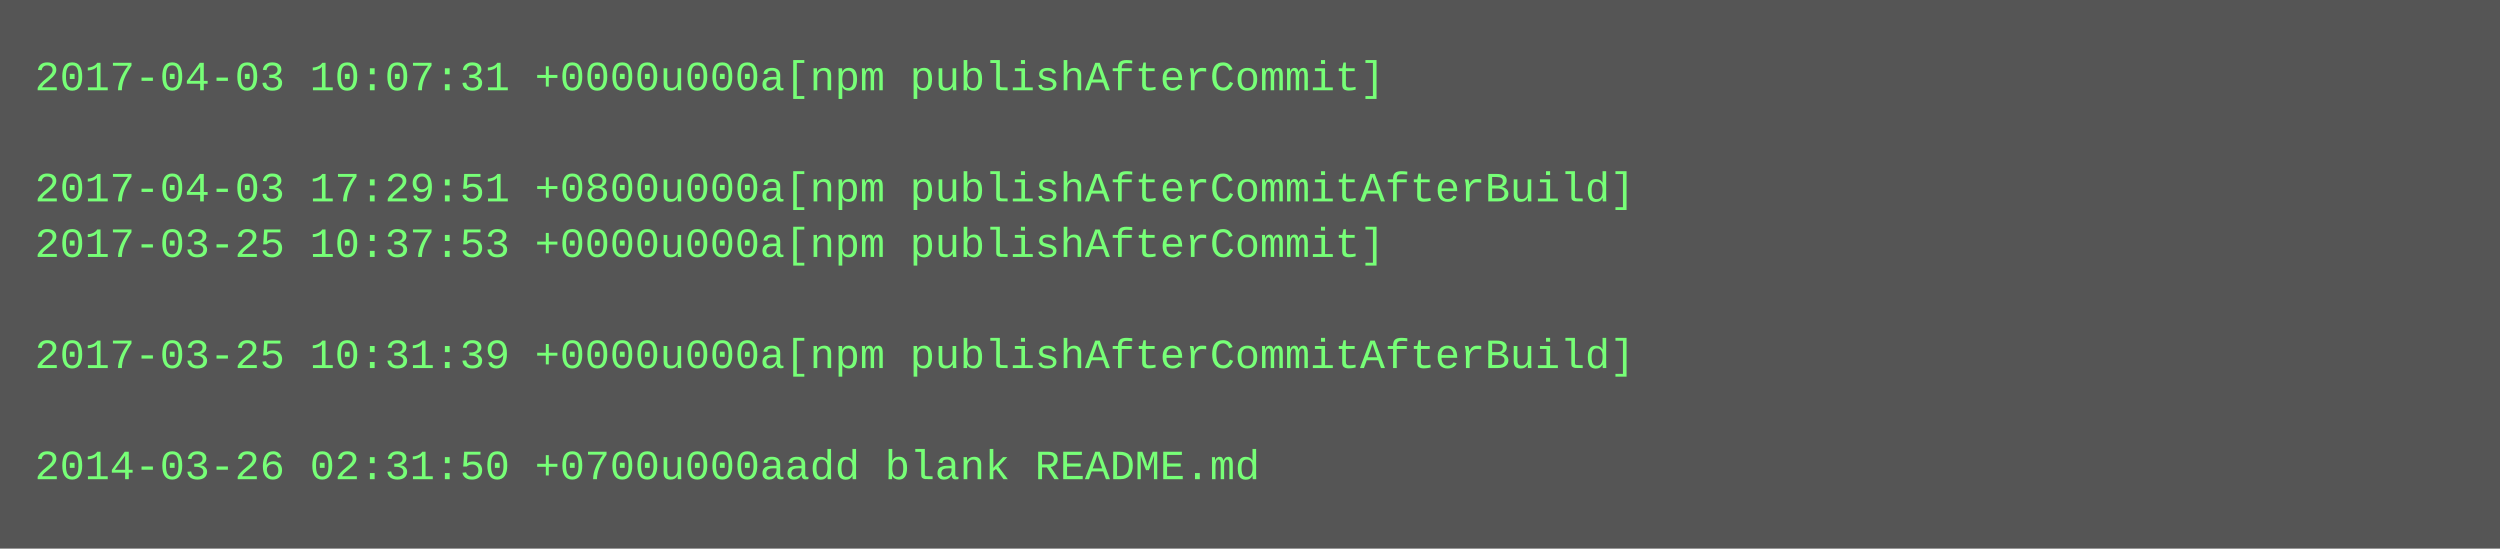
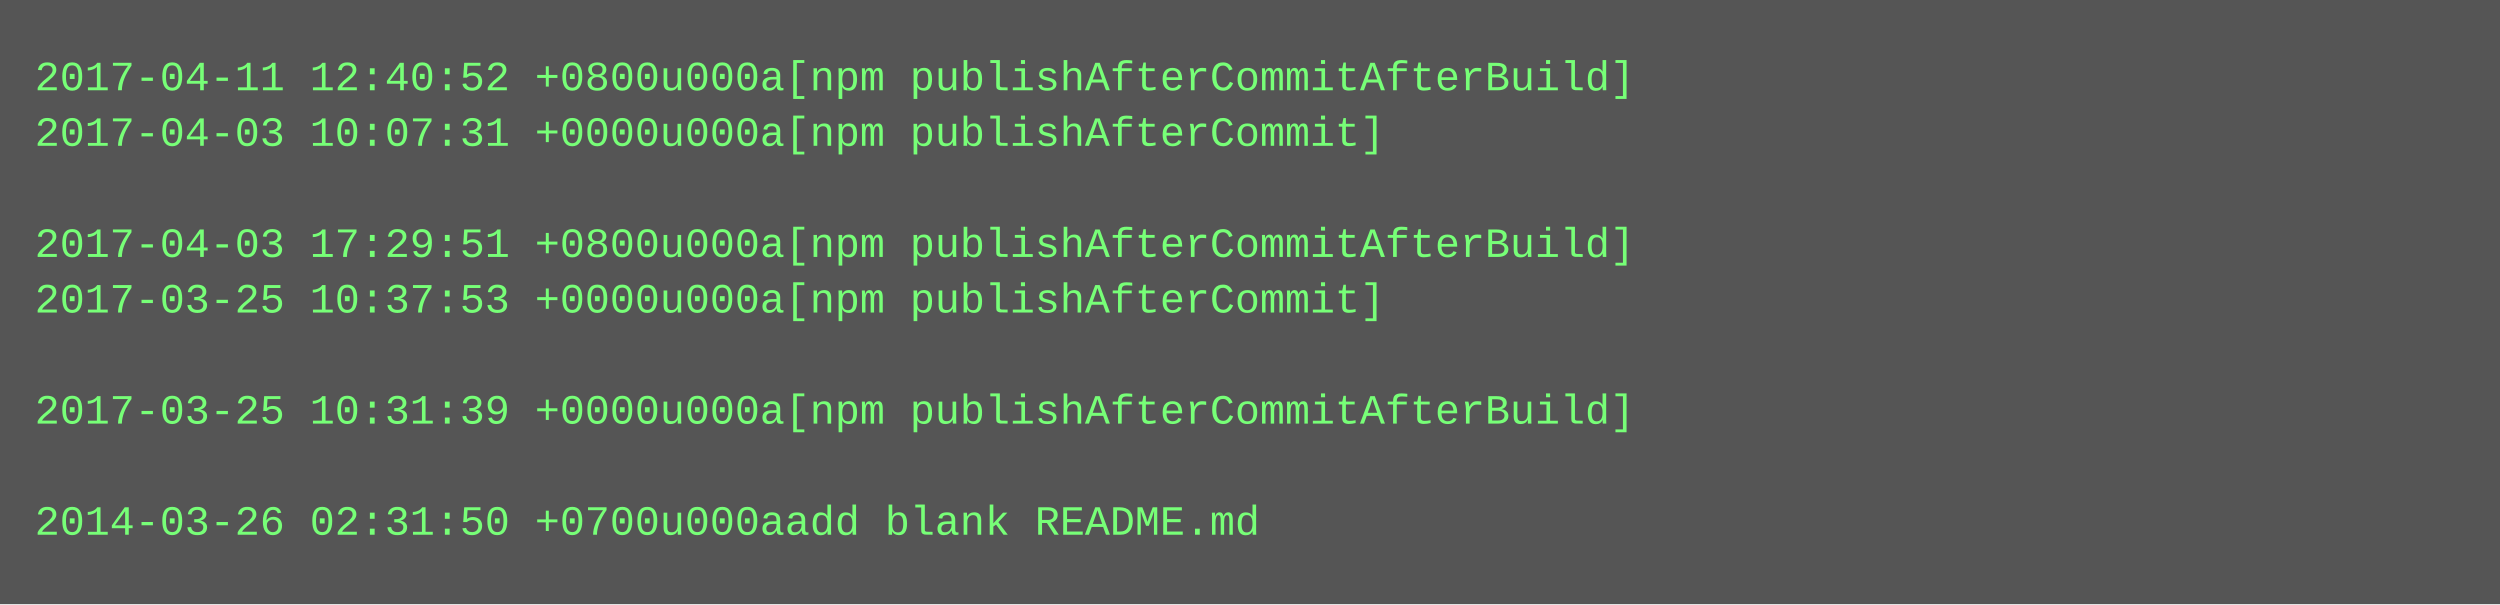
- <svg xmlns="http://www.w3.org/2000/svg" height="158" width="720">
-   <rect height="158" fill="#555" width="720" />
+ <svg xmlns="http://www.w3.org/2000/svg" height="174" width="720">
+   <rect height="174" fill="#555" width="720" />
  <text fill="#7f7" font-family="Courier New" font-size="12" xml:space="preserve">
-     <tspan x="10" y="26">2017-04-03 10:07:31 +0000u000a[npm publishAfterCommit]</tspan>
-     <tspan x="10" y="42" />
-     <tspan x="10" y="58">2017-04-03 17:29:51 +0800u000a[npm publishAfterCommitAfterBuild]</tspan>
-     <tspan x="10" y="74">2017-03-25 10:37:53 +0000u000a[npm publishAfterCommit]</tspan>
-     <tspan x="10" y="90" />
-     <tspan x="10" y="106">2017-03-25 10:31:39 +0000u000a[npm publishAfterCommitAfterBuild]</tspan>
-     <tspan x="10" y="122" />
-     <tspan x="10" y="138">2014-03-26 02:31:50 +0700u000aadd blank README.md</tspan>
+     <tspan x="10" y="26">2017-04-11 12:40:52 +0800u000a[npm publishAfterCommitAfterBuild]</tspan>
+     <tspan x="10" y="42">2017-04-03 10:07:31 +0000u000a[npm publishAfterCommit]</tspan>
+     <tspan x="10" y="58" />
+     <tspan x="10" y="74">2017-04-03 17:29:51 +0800u000a[npm publishAfterCommitAfterBuild]</tspan>
+     <tspan x="10" y="90">2017-03-25 10:37:53 +0000u000a[npm publishAfterCommit]</tspan>
+     <tspan x="10" y="106" />
+     <tspan x="10" y="122">2017-03-25 10:31:39 +0000u000a[npm publishAfterCommitAfterBuild]</tspan>
+     <tspan x="10" y="138" />
+     <tspan x="10" y="154">2014-03-26 02:31:50 +0700u000aadd blank README.md</tspan>
  </text>
</svg>
